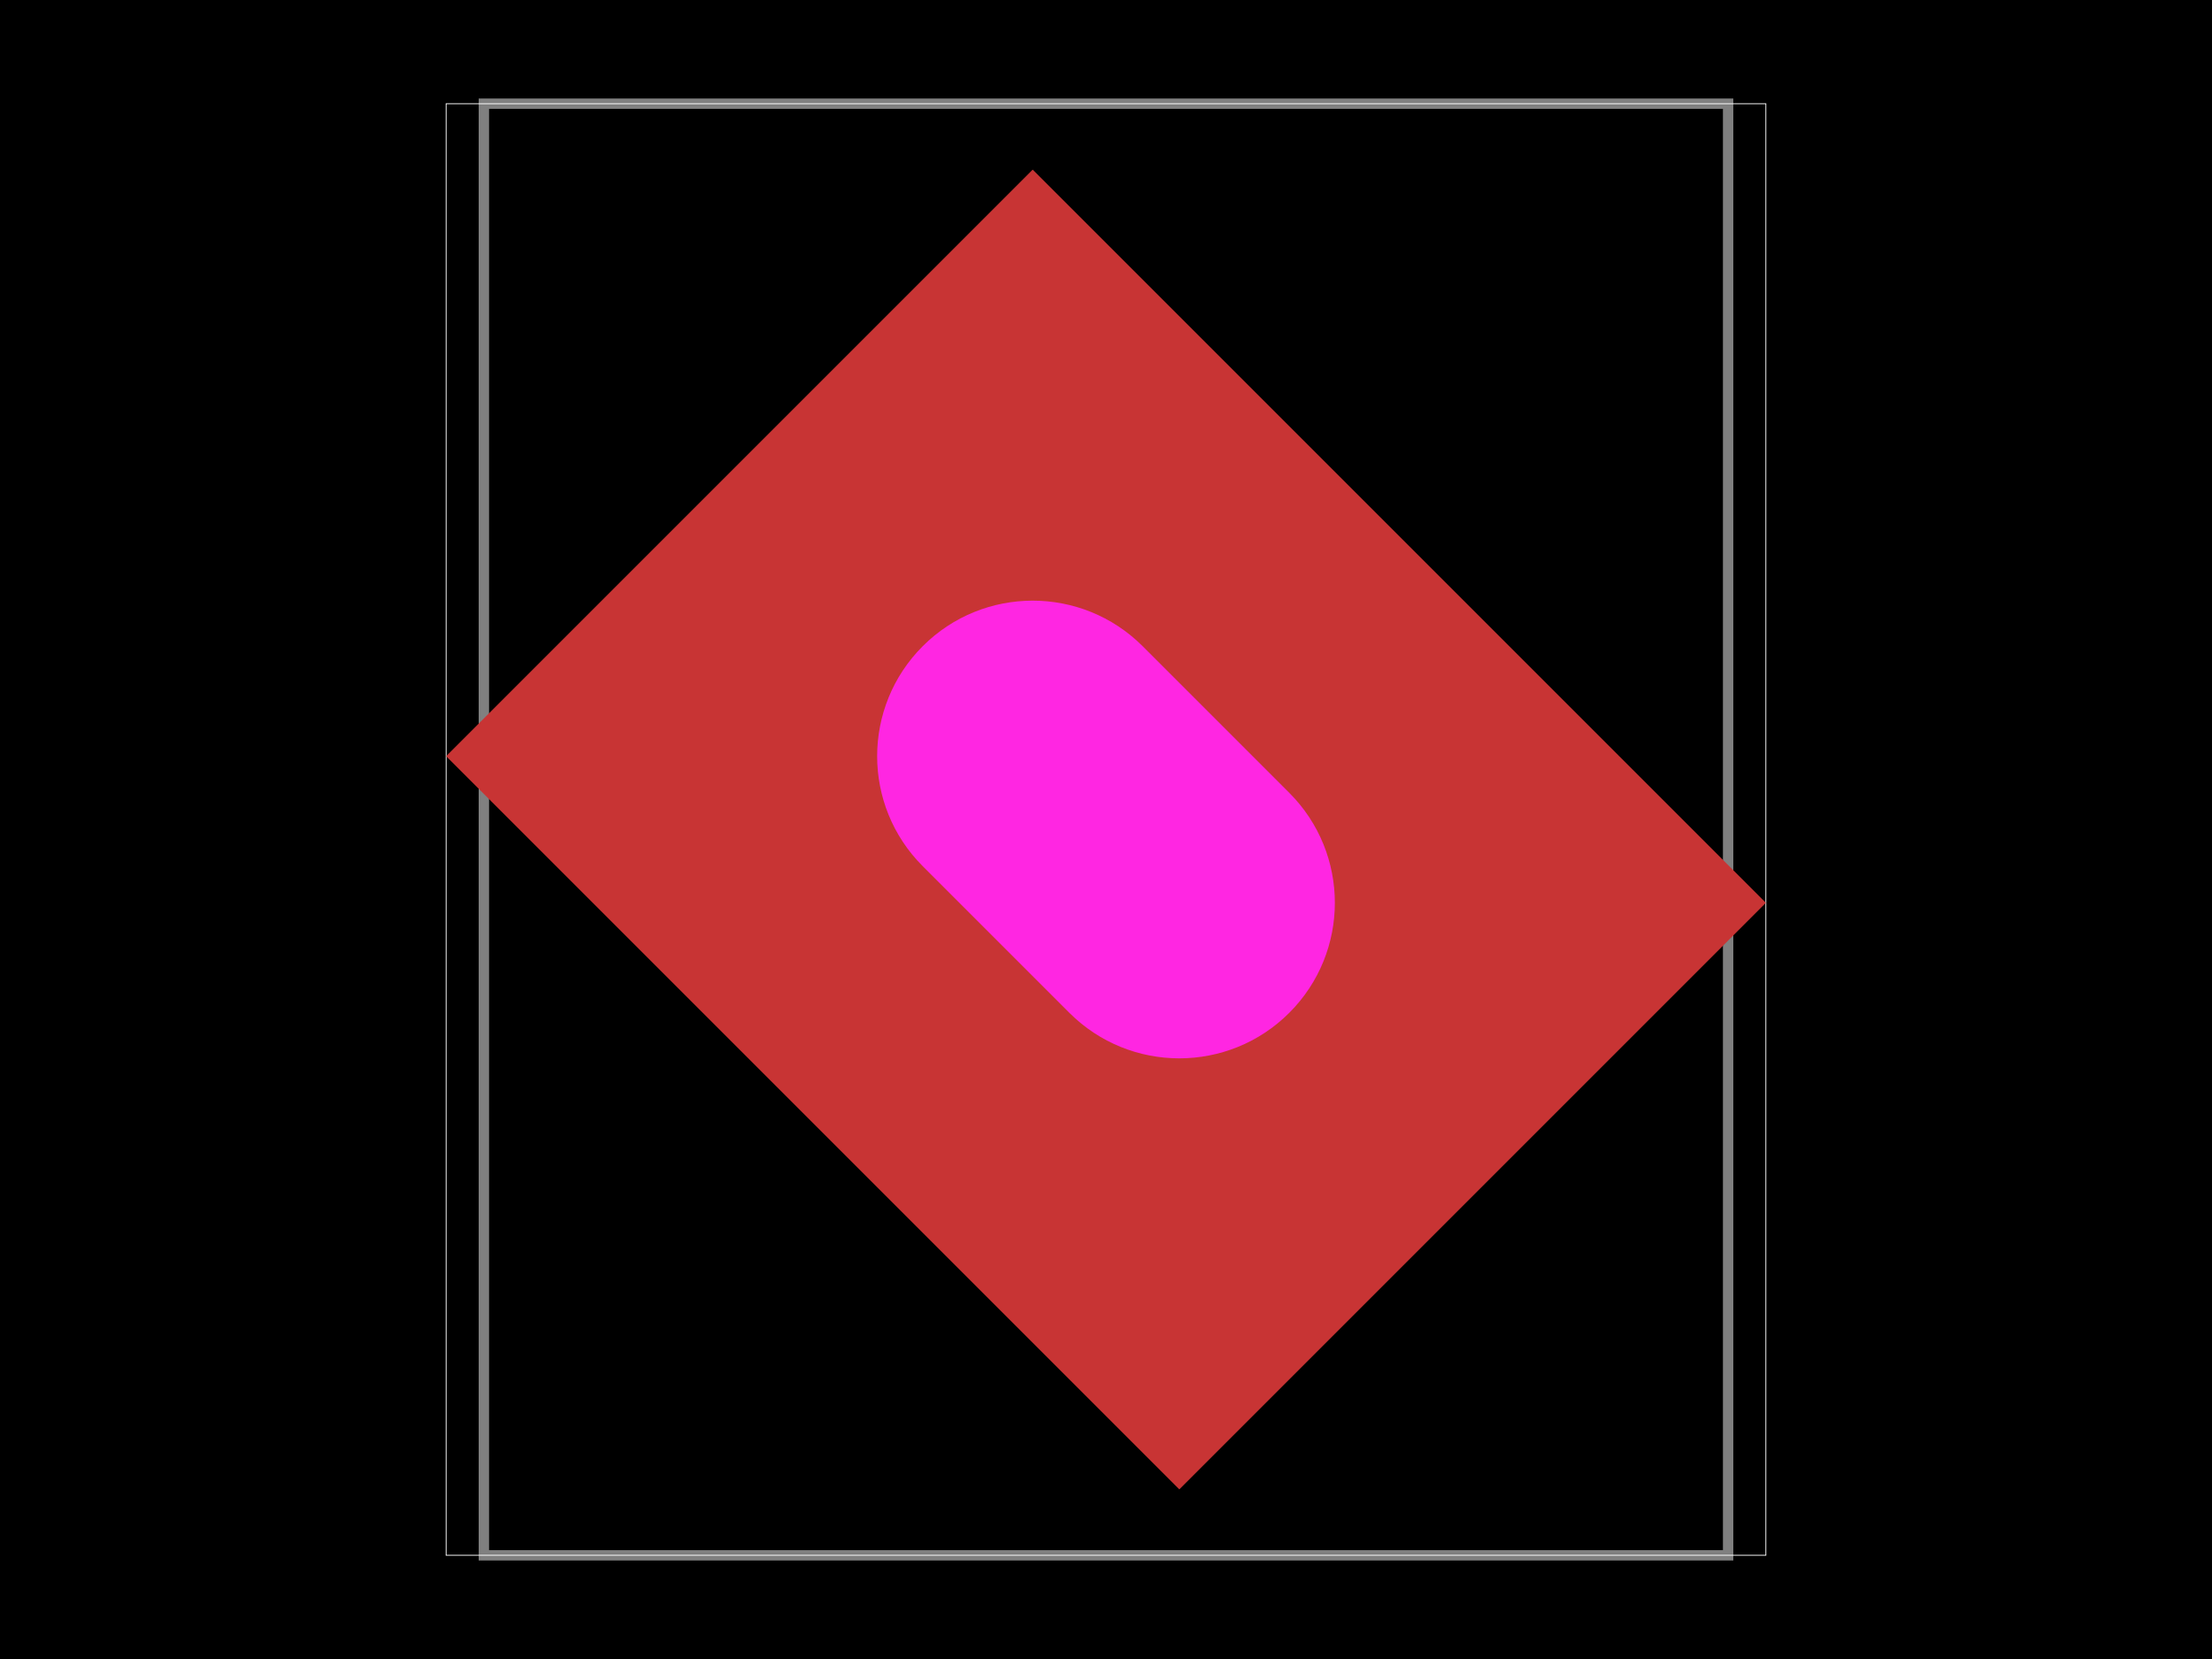
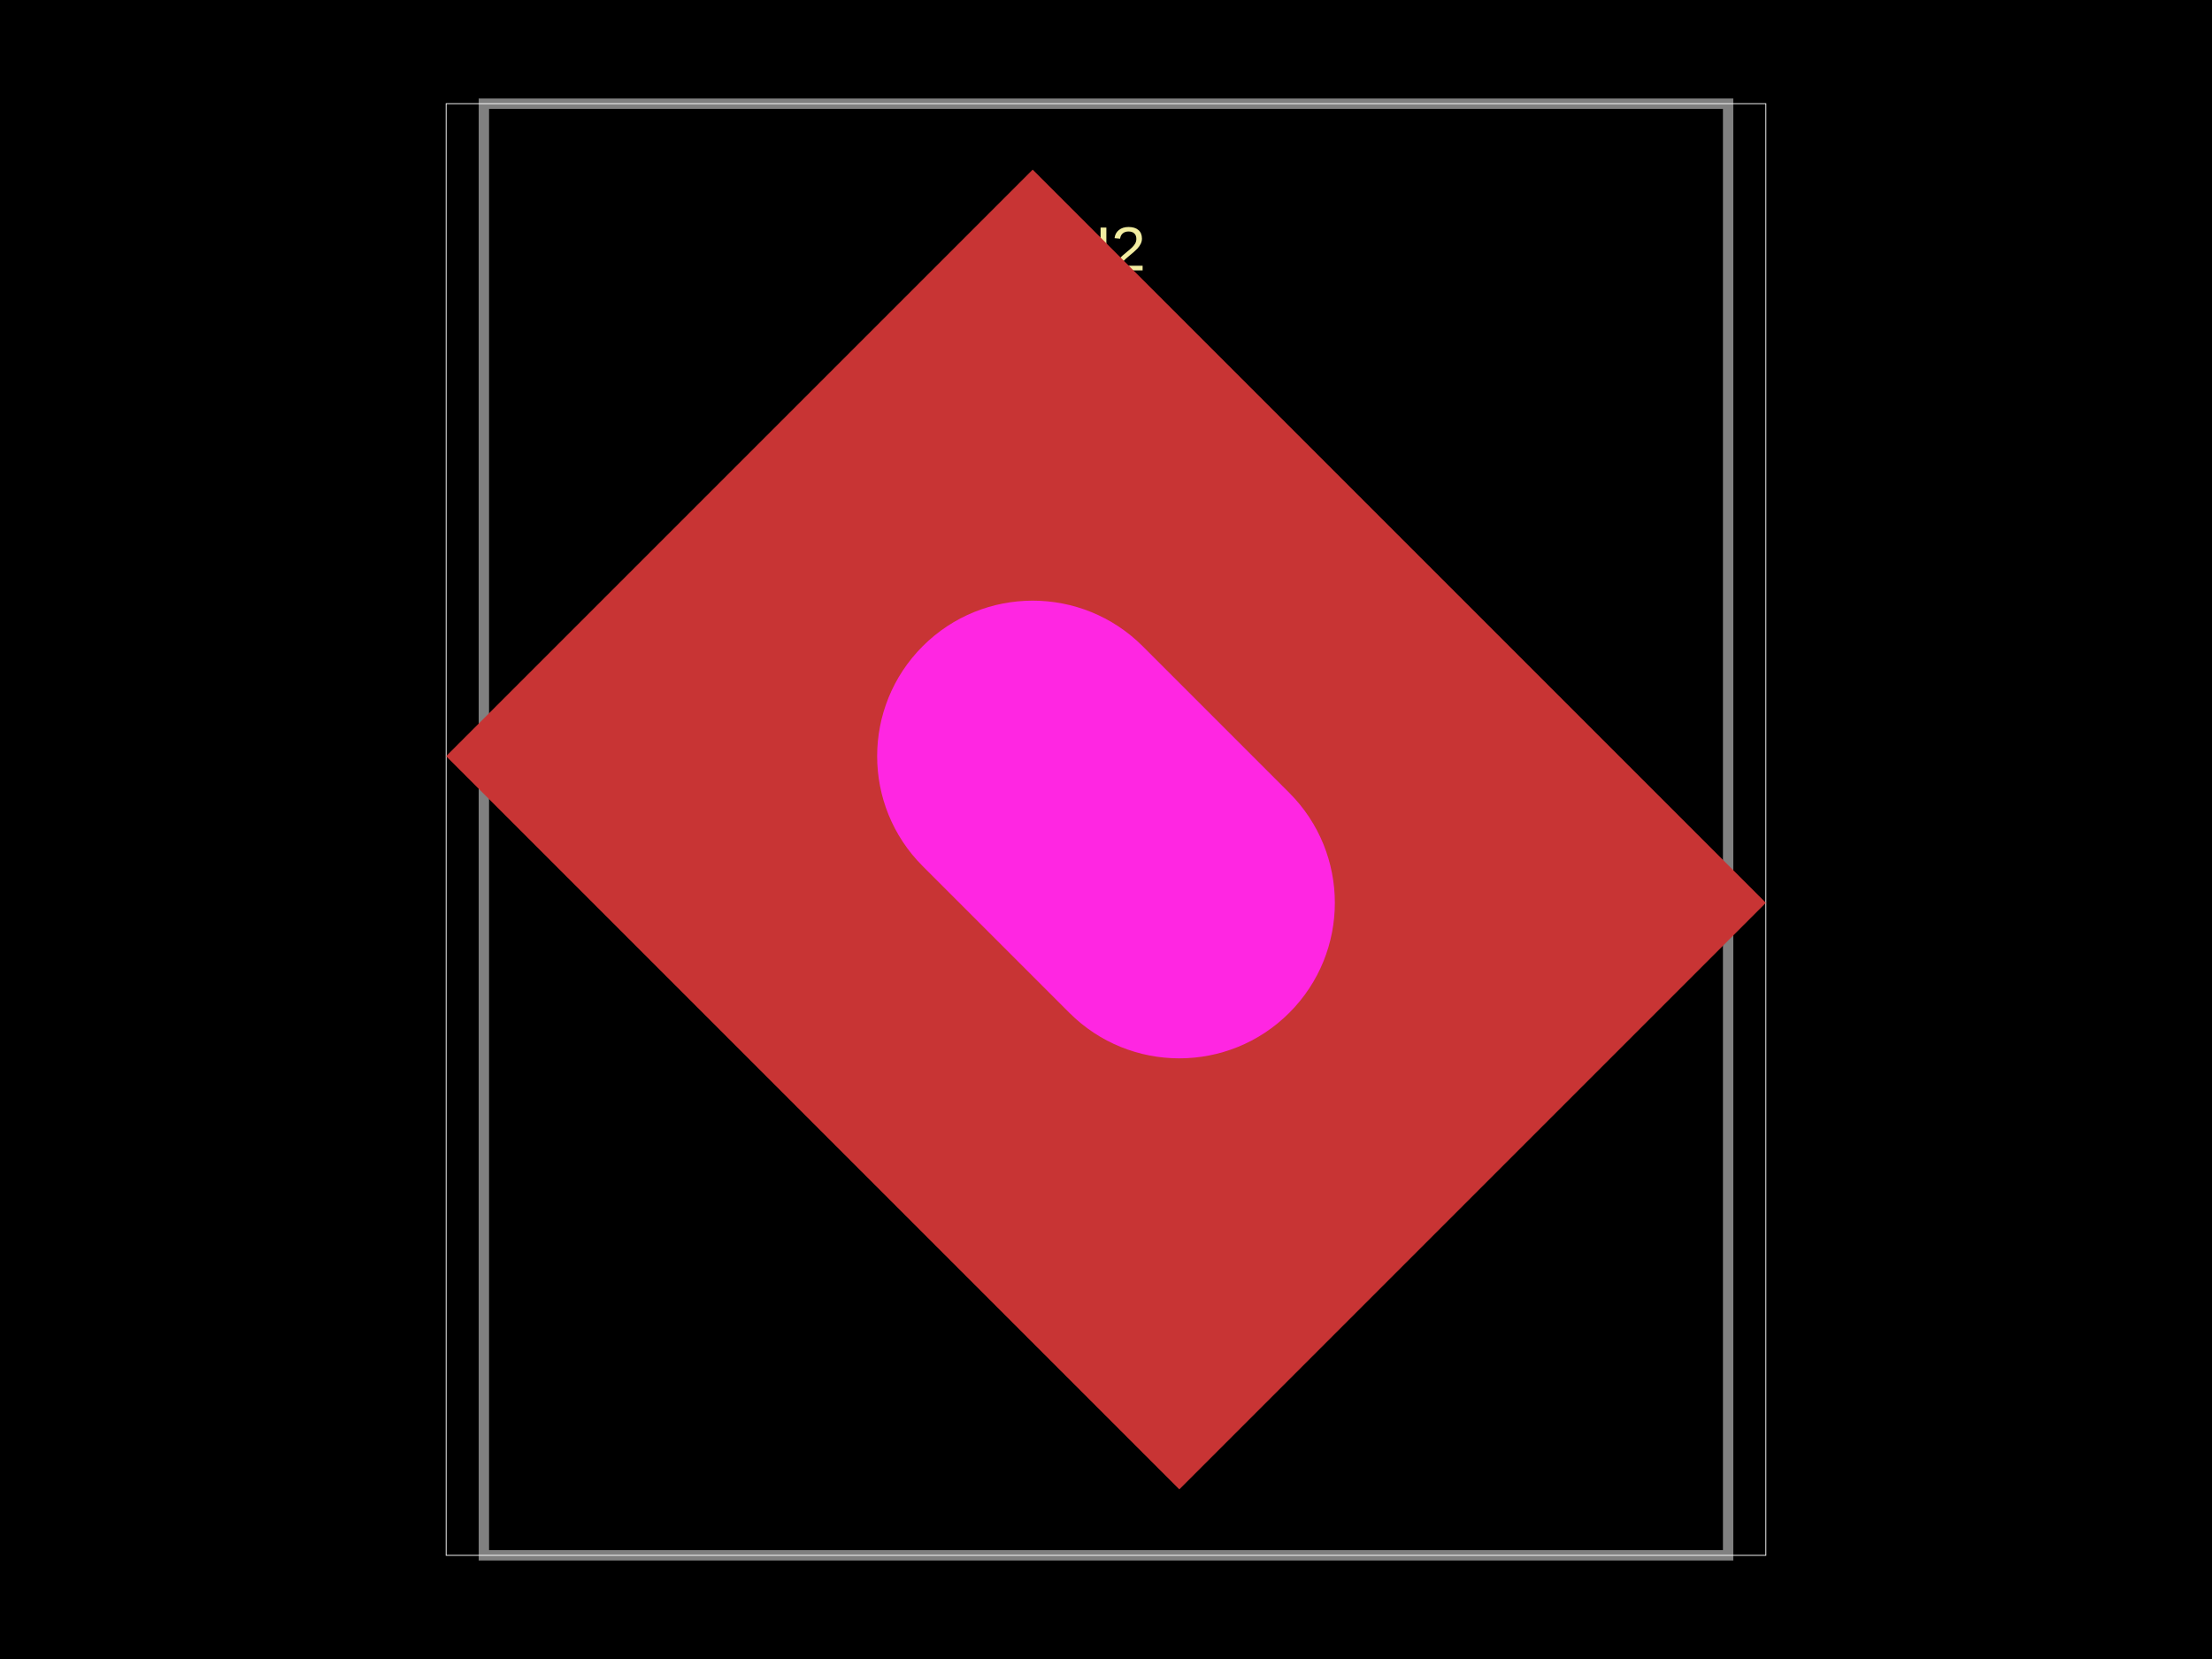
- <svg xmlns="http://www.w3.org/2000/svg" width="800" height="600" data-software-used-string="@tscircuit/core@0.0.1426">
+ <svg xmlns="http://www.w3.org/2000/svg" width="800" height="600" data-software-used-string="@tscircuit/core@0.0.1518">
  <style />
  <rect class="boundary" x="0" y="0" fill="#000" width="800" height="600" data-type="pcb_background" data-pcb-layer="global" />
  <rect class="pcb-boundary" fill="none" stroke="#fff" stroke-width="0.3" x="161.351" y="37.5" width="477.297" height="525" data-type="pcb_boundary" data-pcb-layer="global" />
  <path class="pcb-board" d="M 175 562.5 L 625 562.5 L 625 37.5 L 175 37.5 Z" fill="none" stroke="rgba(255, 255, 255, 0.5)" stroke-width="3.75" data-type="pcb_board" data-pcb-layer="board" />
+   <text x="0" y="0" dx="0" dy="0" fill="#f2eda1" font-family="Arial, sans-serif" font-size="22.5" text-anchor="middle" dominant-baseline="central" transform="matrix(1,0,0,1,400,90)" class="pcb-silkscreen-text pcb-silkscreen-top" data-pcb-silkscreen-text-id="pcb_silkscreen_text_0" stroke="none" data-type="pcb_silkscreen_text" data-pcb-layer="top">U2</text>
  <g data-type="pcb_plated_hole" data-pcb-layer="through" data-pad-name="U2.pin1">
    <rect class="pcb-hole-outer-pad" fill="rgb(200, 52, 52)" x="-150" y="-187.5" width="300" height="375" transform="translate(400 300) rotate(-45)" data-type="pcb_plated_hole" data-pcb-layer="top" />
    <rect class="pcb-hole-inner" fill="#FF26E2" x="-56.25" y="-93.75" width="112.5" height="187.5" rx="56.25" ry="56.25" transform="translate(400 300) rotate(-45)" data-type="pcb_plated_hole_drill" data-pcb-layer="drill" />
  </g>
</svg>
